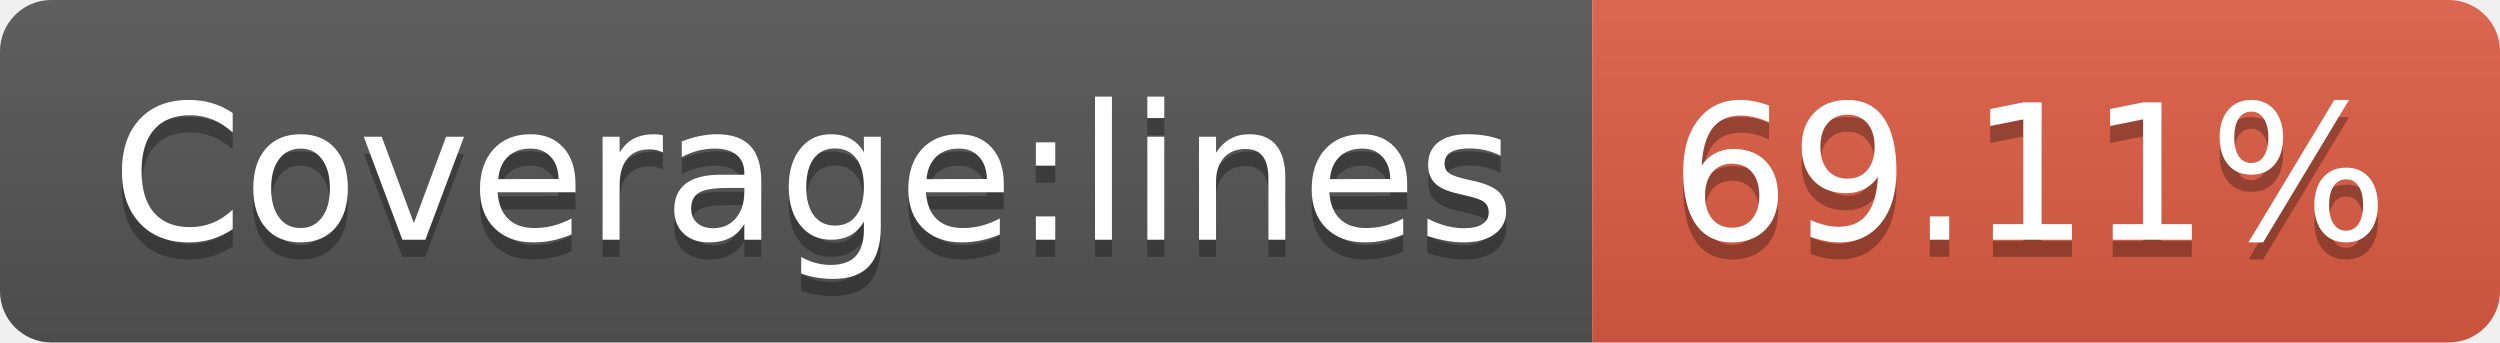
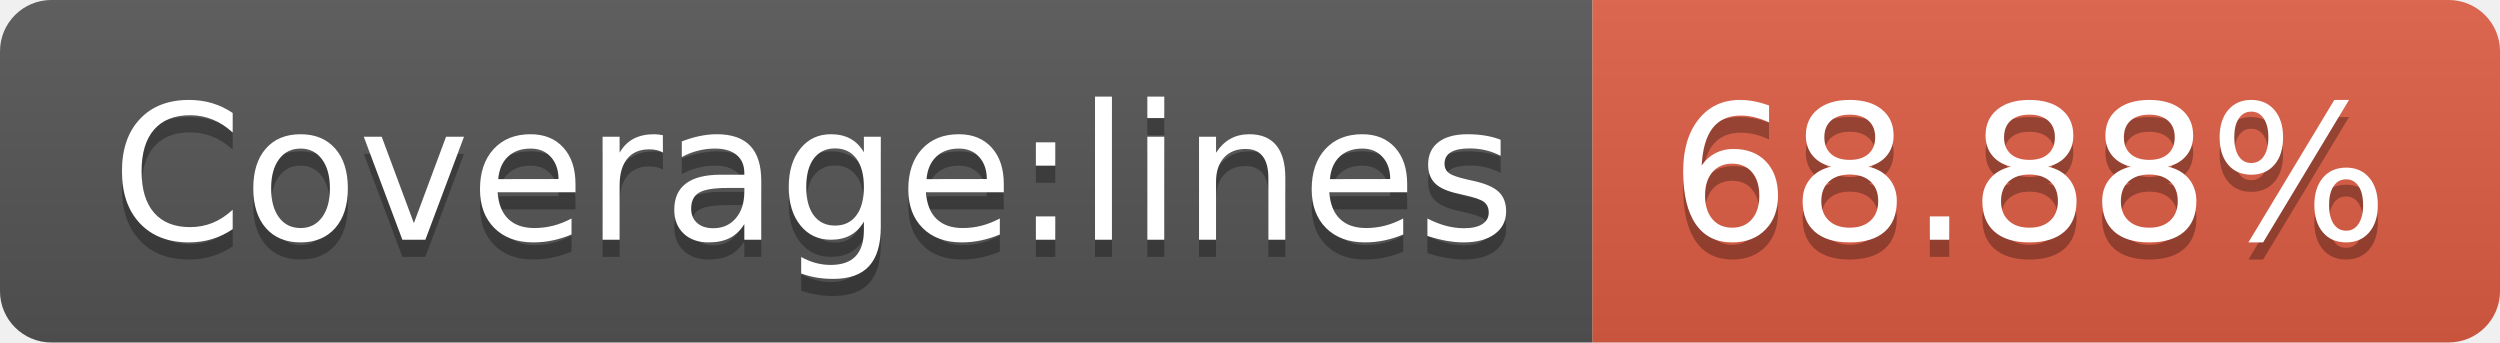
- <svg xmlns="http://www.w3.org/2000/svg" width="146" height="20" role="img" aria-label="Coverage:lines: 69.11%">
+ <svg xmlns="http://www.w3.org/2000/svg" width="146" height="20" role="img" aria-label="Coverage:lines: 68.88%">
  <linearGradient id="s" x2="0" y2="100%">
    <stop offset="0" stop-color="#bbb" stop-opacity=".1" />
    <stop offset="1" stop-opacity=".1" />
  </linearGradient>
  <clipPath id="r">
    <rect width="146" height="20" rx="3" fill="#fff" />
  </clipPath>
  <g clip-path="url(#r)">
    <rect width="93" height="20" fill="#555" />
    <rect x="93" width="53" height="20" fill="#e05d44" />
    <rect width="146" height="20" fill="url(#s)" />
  </g>
  <g fill="#fff" text-anchor="middle" font-family="Verdana,Geneva,DejaVu Sans,sans-serif" text-rendering="geometricPrecision" font-size="110">
    <text aria-hidden="true" x="475" y="150" fill="#010101" fill-opacity=".3" transform="scale(.1)" textLength="830">Coverage:lines</text>
    <text x="475" y="140" transform="scale(.1)" fill="#fff" textLength="830">Coverage:lines</text>
-     <text aria-hidden="true" x="1185" y="150" fill="#010101" fill-opacity=".3" transform="scale(.1)" textLength="430">69.11%</text>
-     <text x="1185" y="140" transform="scale(.1)" fill="#fff" textLength="430">69.11%</text>
+     <text aria-hidden="true" x="1185" y="150" fill="#010101" fill-opacity=".3" transform="scale(.1)" textLength="430">68.88%</text>
+     <text x="1185" y="140" transform="scale(.1)" fill="#fff" textLength="430">68.88%</text>
  </g>
</svg>
